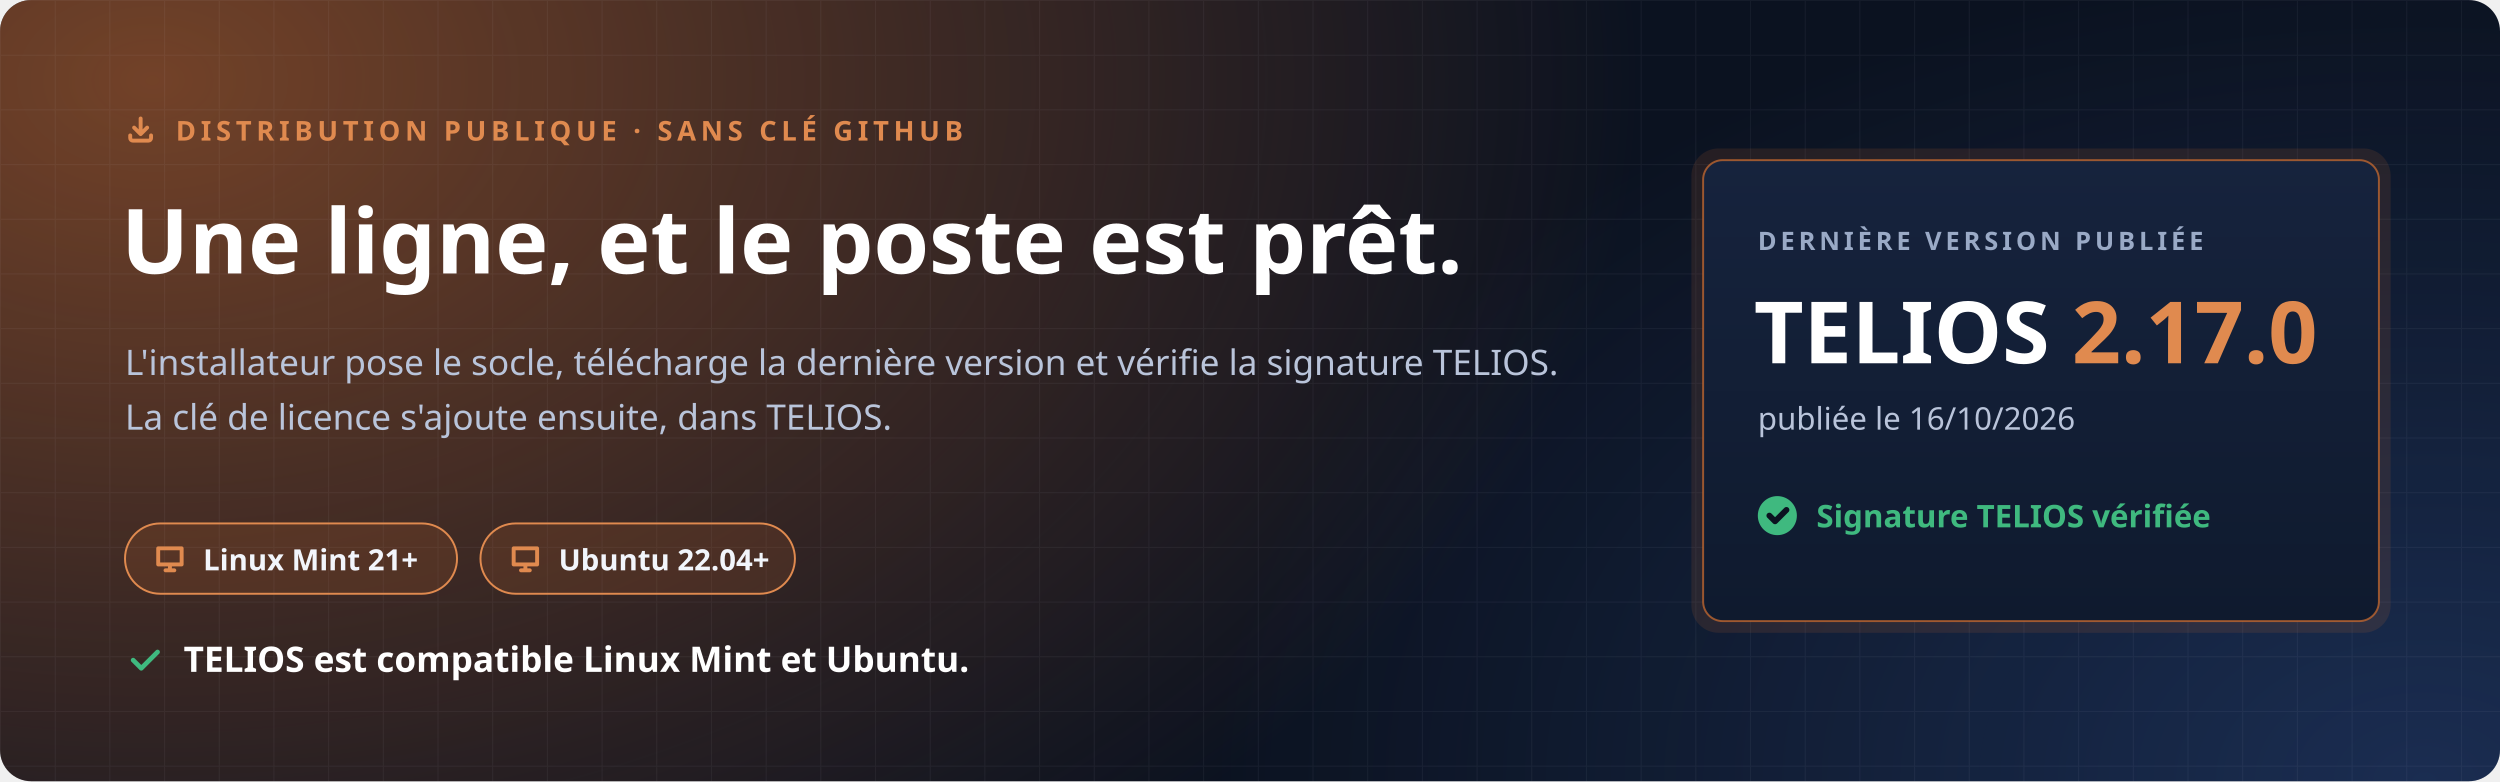
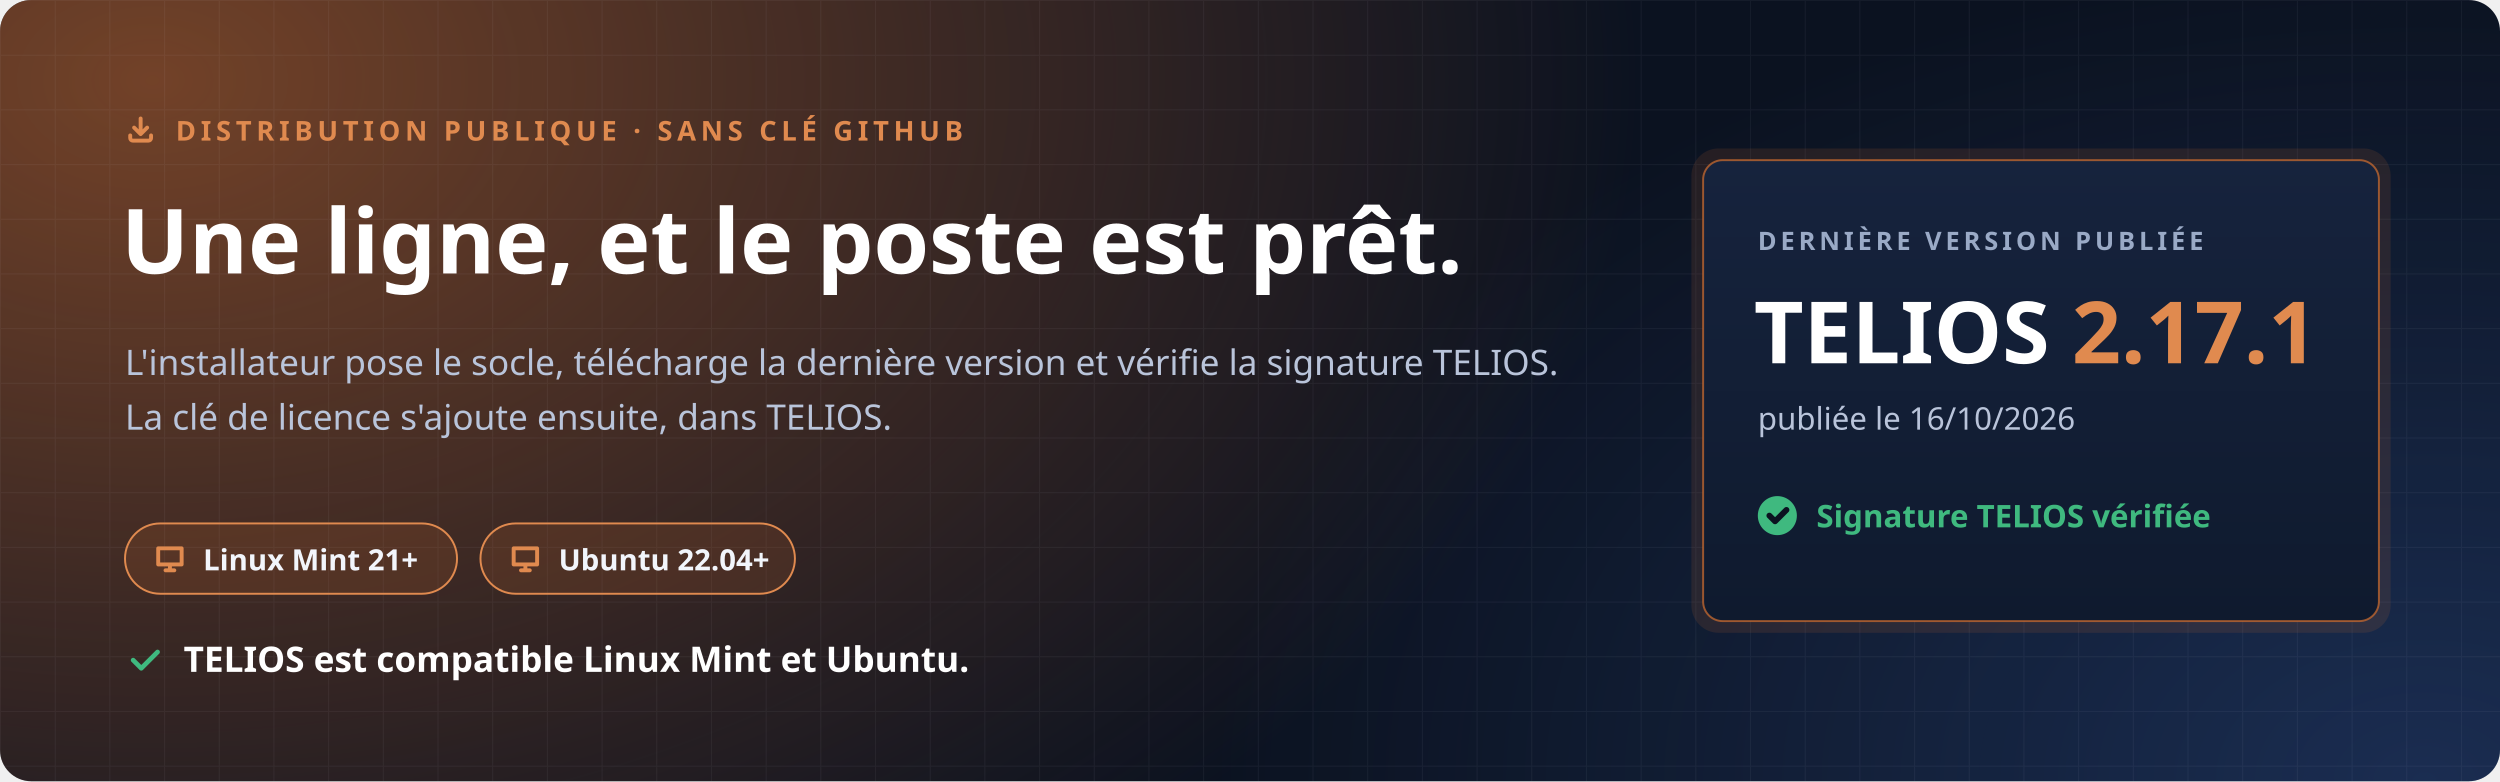
<svg xmlns="http://www.w3.org/2000/svg" width="1280" height="400" viewBox="0 0 1280 400" role="img" aria-labelledby="t d">
  <defs>
    <radialGradient id="halo" cx="0" cy="0" r="1" gradientUnits="userSpaceOnUse" gradientTransform="translate(80 40) scale(760 520)">
      <stop offset="0" stop-color="#C7692F" stop-opacity=".55" />
      <stop offset="1" stop-color="#C7692F" stop-opacity="0" />
    </radialGradient>
    <radialGradient id="halo2" cx="0" cy="0" r="1" gradientUnits="userSpaceOnUse" gradientTransform="translate(1240 400) scale(620 420)">
      <stop offset="0" stop-color="#4F8CFF" stop-opacity=".22" />
      <stop offset="1" stop-color="#4F8CFF" stop-opacity="0" />
    </radialGradient>
    <pattern id="grille" width="28" height="28" patternUnits="userSpaceOnUse">
      <path d="M28 0H0V28" fill="none" stroke="#E8EEF9" stroke-opacity=".05" />
    </pattern>
    <linearGradient id="carte" x1="0" y1="0" x2="0" y2="1">
      <stop offset="0" stop-color="#16233D" />
      <stop offset="1" stop-color="#0F1A2E" />
    </linearGradient>
  </defs>
  <rect width="1280" height="400" rx="16" fill="#0B1220" />
  <rect width="1280" height="400" rx="16" fill="url(#halo)" />
  <rect width="1280" height="400" rx="16" fill="url(#halo2)" />
  <rect width="1280" height="400" rx="16" fill="url(#grille)" />
  <g font-family="'Segoe UI', Ubuntu, 'Noto Sans', 'Helvetica Neue', Arial, sans-serif">
    <path transform="translate(64.0 58.0) scale(0.667)" d="M4 17v2a2 2 0 0 0 2 2h12a2 2 0 0 0 2-2v-2M7 11l5 5 5-5M12 4v12" fill="none" stroke="#E08A4F" stroke-width="3.00" stroke-linecap="round" stroke-linejoin="round" />
    <text x="90" y="72" font-size="14" font-weight="700" letter-spacing="2.4" fill="#E08A4F">DISTRIBUTION PUBLIQUE · SANS CLÉ GITHUB</text>
    <text x="62" y="140" font-size="46" font-weight="800" fill="#FFFFFF">Une ligne, et le poste est prêt.</text>
    <text x="64" y="192" font-size="18" fill="#B9C4DA">L'installateur pose le socle, télécharge la dernière version et vérifie la signature TELIOS.</text>
    <text x="64" y="220" font-size="18" fill="#B9C4DA">La clé de licence s'ajoute ensuite, dans TELIOS.</text>
    <g transform="translate(64 268)">
      <rect width="170" height="36" rx="18" fill="#C7692F" fill-opacity=".16" stroke="#E08A4F" />
      <path transform="translate(14.0 9.0) scale(0.750)" d="M4 5h16v11H4zM9 20h6M12 16v4" fill="none" stroke="#E08A4F" stroke-width="2.67" stroke-linecap="round" stroke-linejoin="round" />
      <text x="40" y="24" font-size="15" font-weight="700" fill="#F2F5FB">Linux Mint 21+</text>
    </g>
    <g transform="translate(246 268)">
      <rect width="161" height="36" rx="18" fill="#C7692F" fill-opacity=".16" stroke="#E08A4F" />
      <path transform="translate(14.0 9.0) scale(0.750)" d="M4 5h16v11H4zM9 20h6M12 16v4" fill="none" stroke="#E08A4F" stroke-width="2.67" stroke-linecap="round" stroke-linejoin="round" />
      <text x="40" y="24" font-size="15" font-weight="700" fill="#F2F5FB">Ubuntu 22.04+</text>
    </g>
    <path transform="translate(64.0 328.0) scale(0.833)" d="M5 12l5 5L20 7" fill="none" stroke="#3FB97F" stroke-width="2.88" stroke-linecap="round" stroke-linejoin="round" />
    <text x="94" y="344" font-size="18" font-weight="700" fill="#FFFFFF">TELIOS est compatible Linux Mint et Ubuntu.</text>
    <g transform="translate(872 82)">
      <rect x="-6" y="-6" width="358" height="248" rx="14" fill="#C7692F" fill-opacity=".14" />
      <rect width="346" height="236" rx="10" fill="url(#carte)" stroke="#C7692F" stroke-opacity=".75" />
      <text x="28" y="46" font-size="13" font-weight="700" letter-spacing="2" fill="#9AAAC6">DERNIÈRE VERSION PUBLIÉE</text>
-       <text x="26" y="104" font-size="44" font-weight="800" fill="#FFFFFF">TELIOS <tspan fill="#E08A4F">2.17.0</tspan>
+       <text x="26" y="104" font-size="44" font-weight="800" fill="#FFFFFF">TELIOS <tspan fill="#E08A4F">2.17.1</tspan>
      </text>
      <text x="28" y="138" font-size="16" fill="#B9C4DA">publiée le 16/10/2026</text>
      <circle cx="38" cy="182" r="10" fill="#3FB97F" />
      <path transform="translate(31.0 175.0) scale(0.583)" d="M5 12l5 5L20 7" fill="none" stroke="#0B1220" stroke-width="5.14" stroke-linecap="round" stroke-linejoin="round" />
      <text x="58" y="188" font-size="16" font-weight="700" fill="#3FB97F">Signature TELIOS vérifiée</text>
    </g>
  </g>
</svg>
